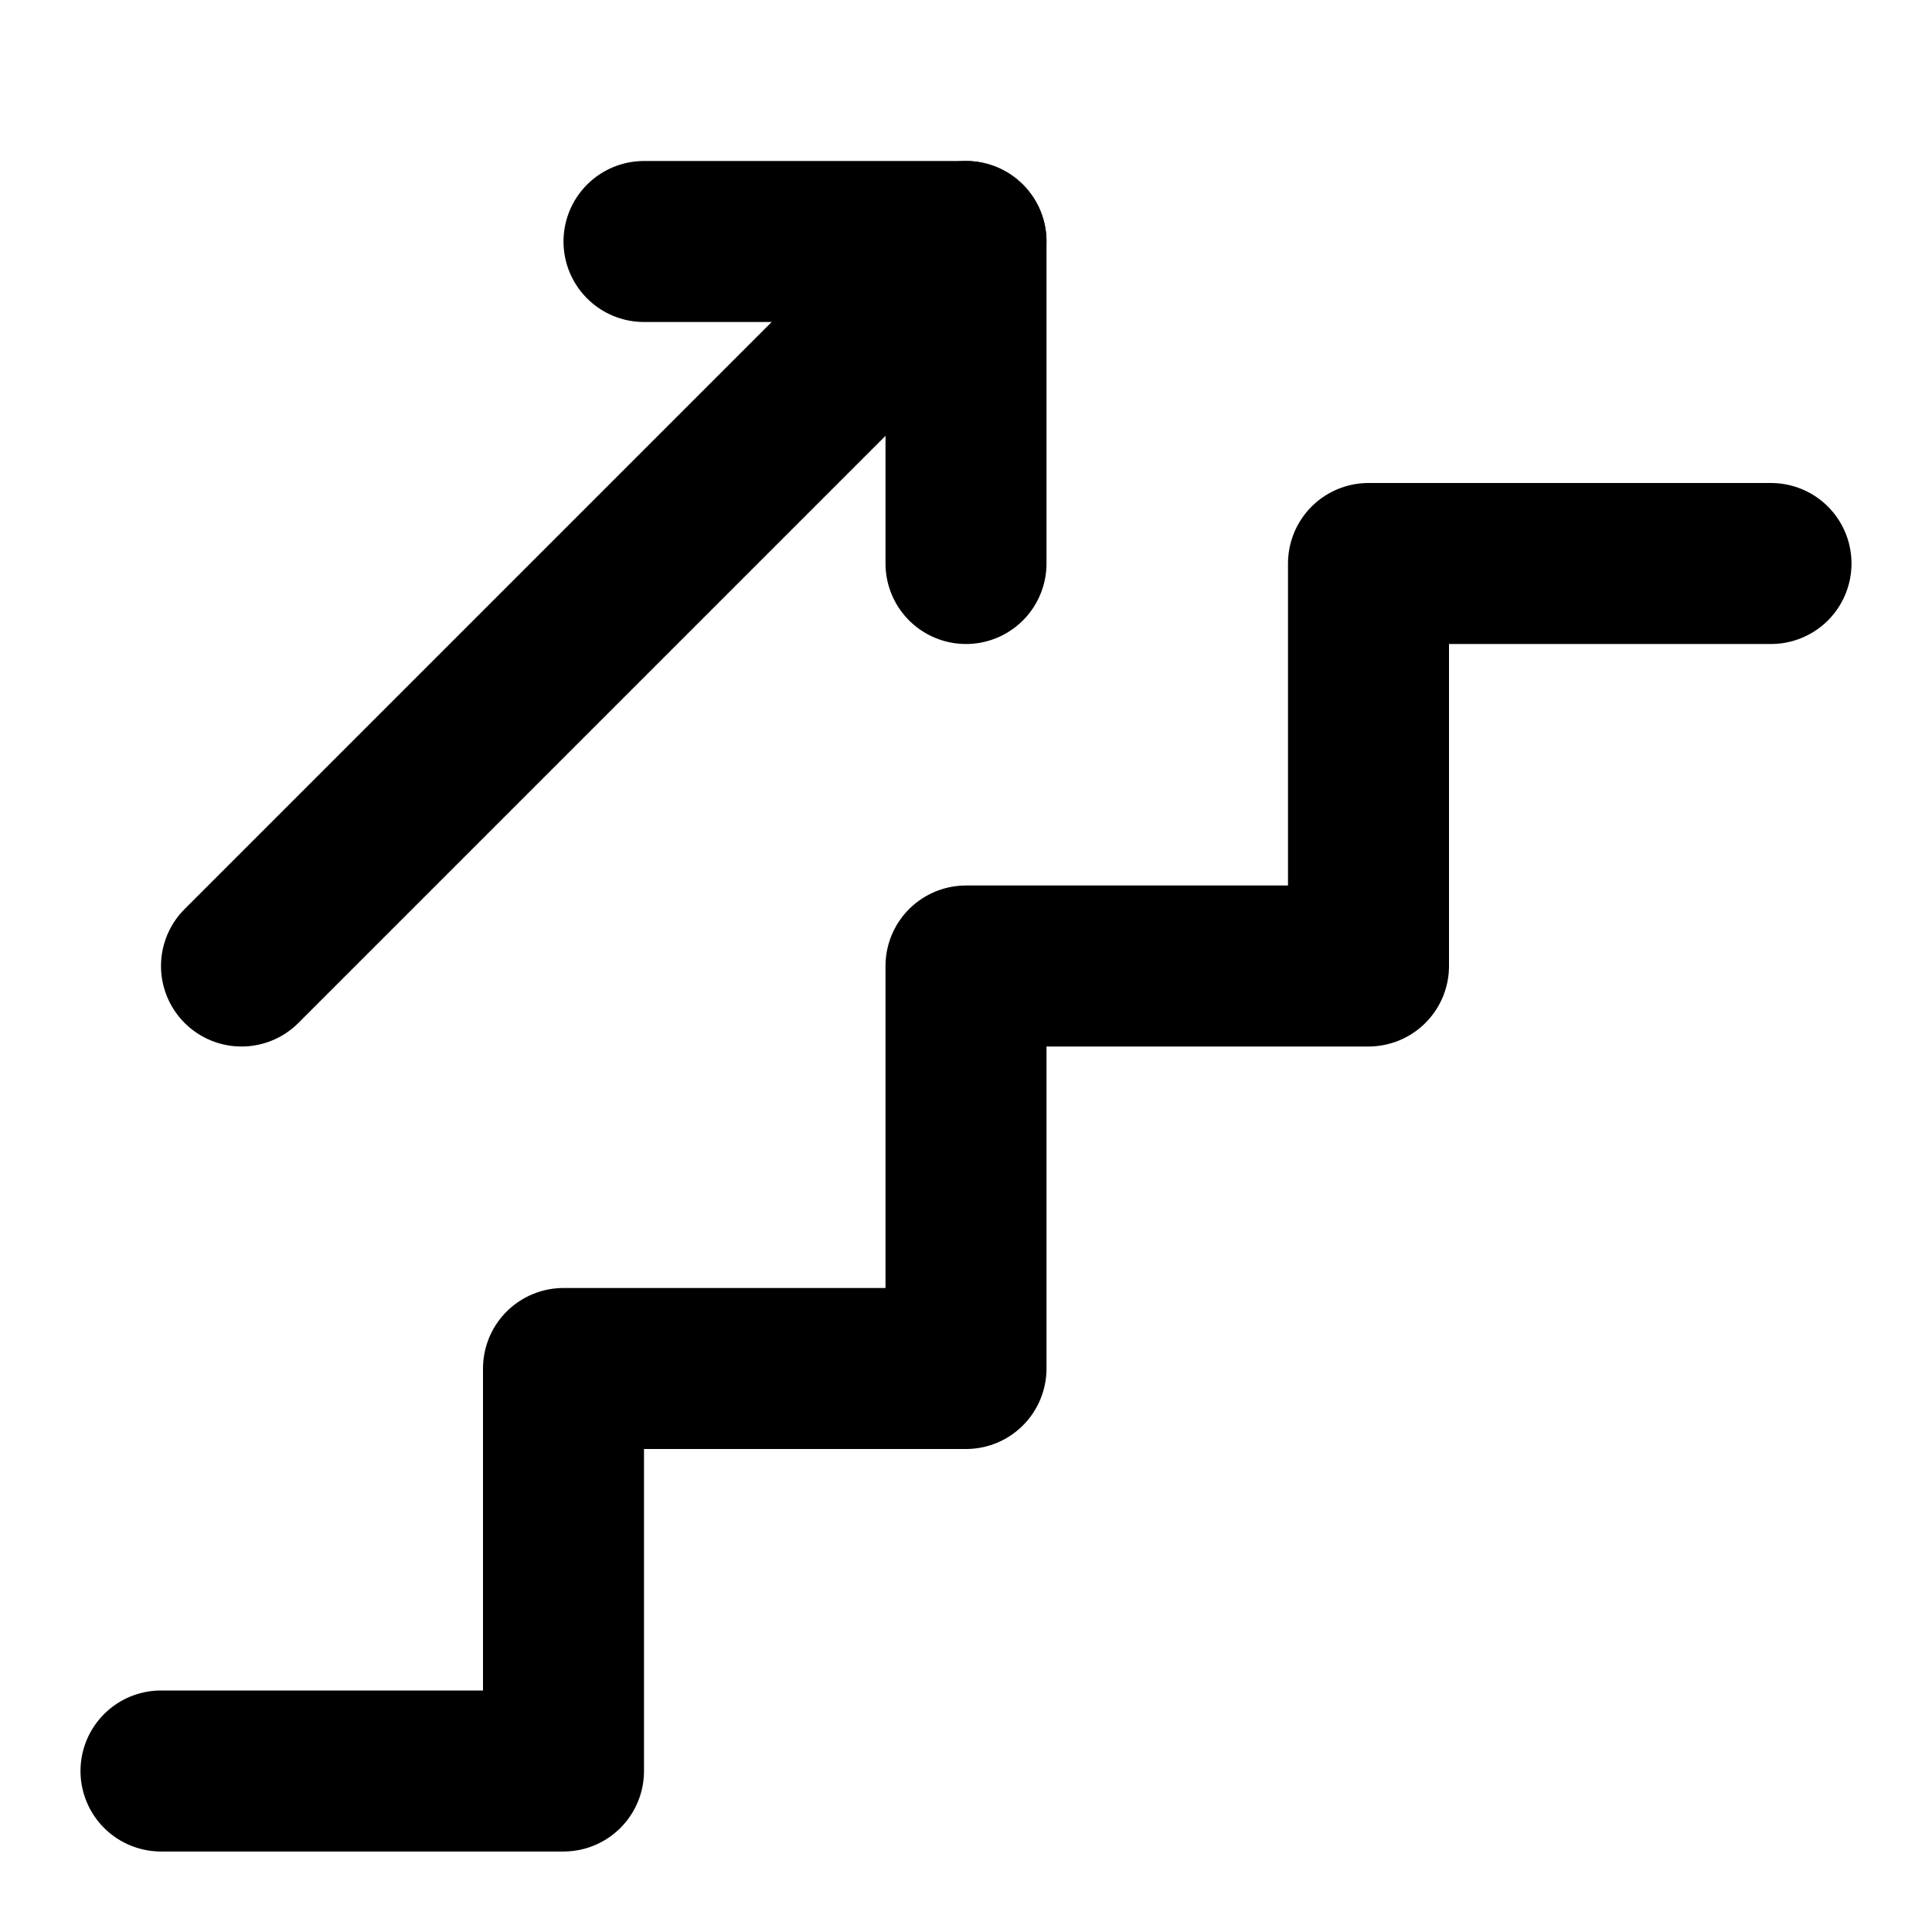
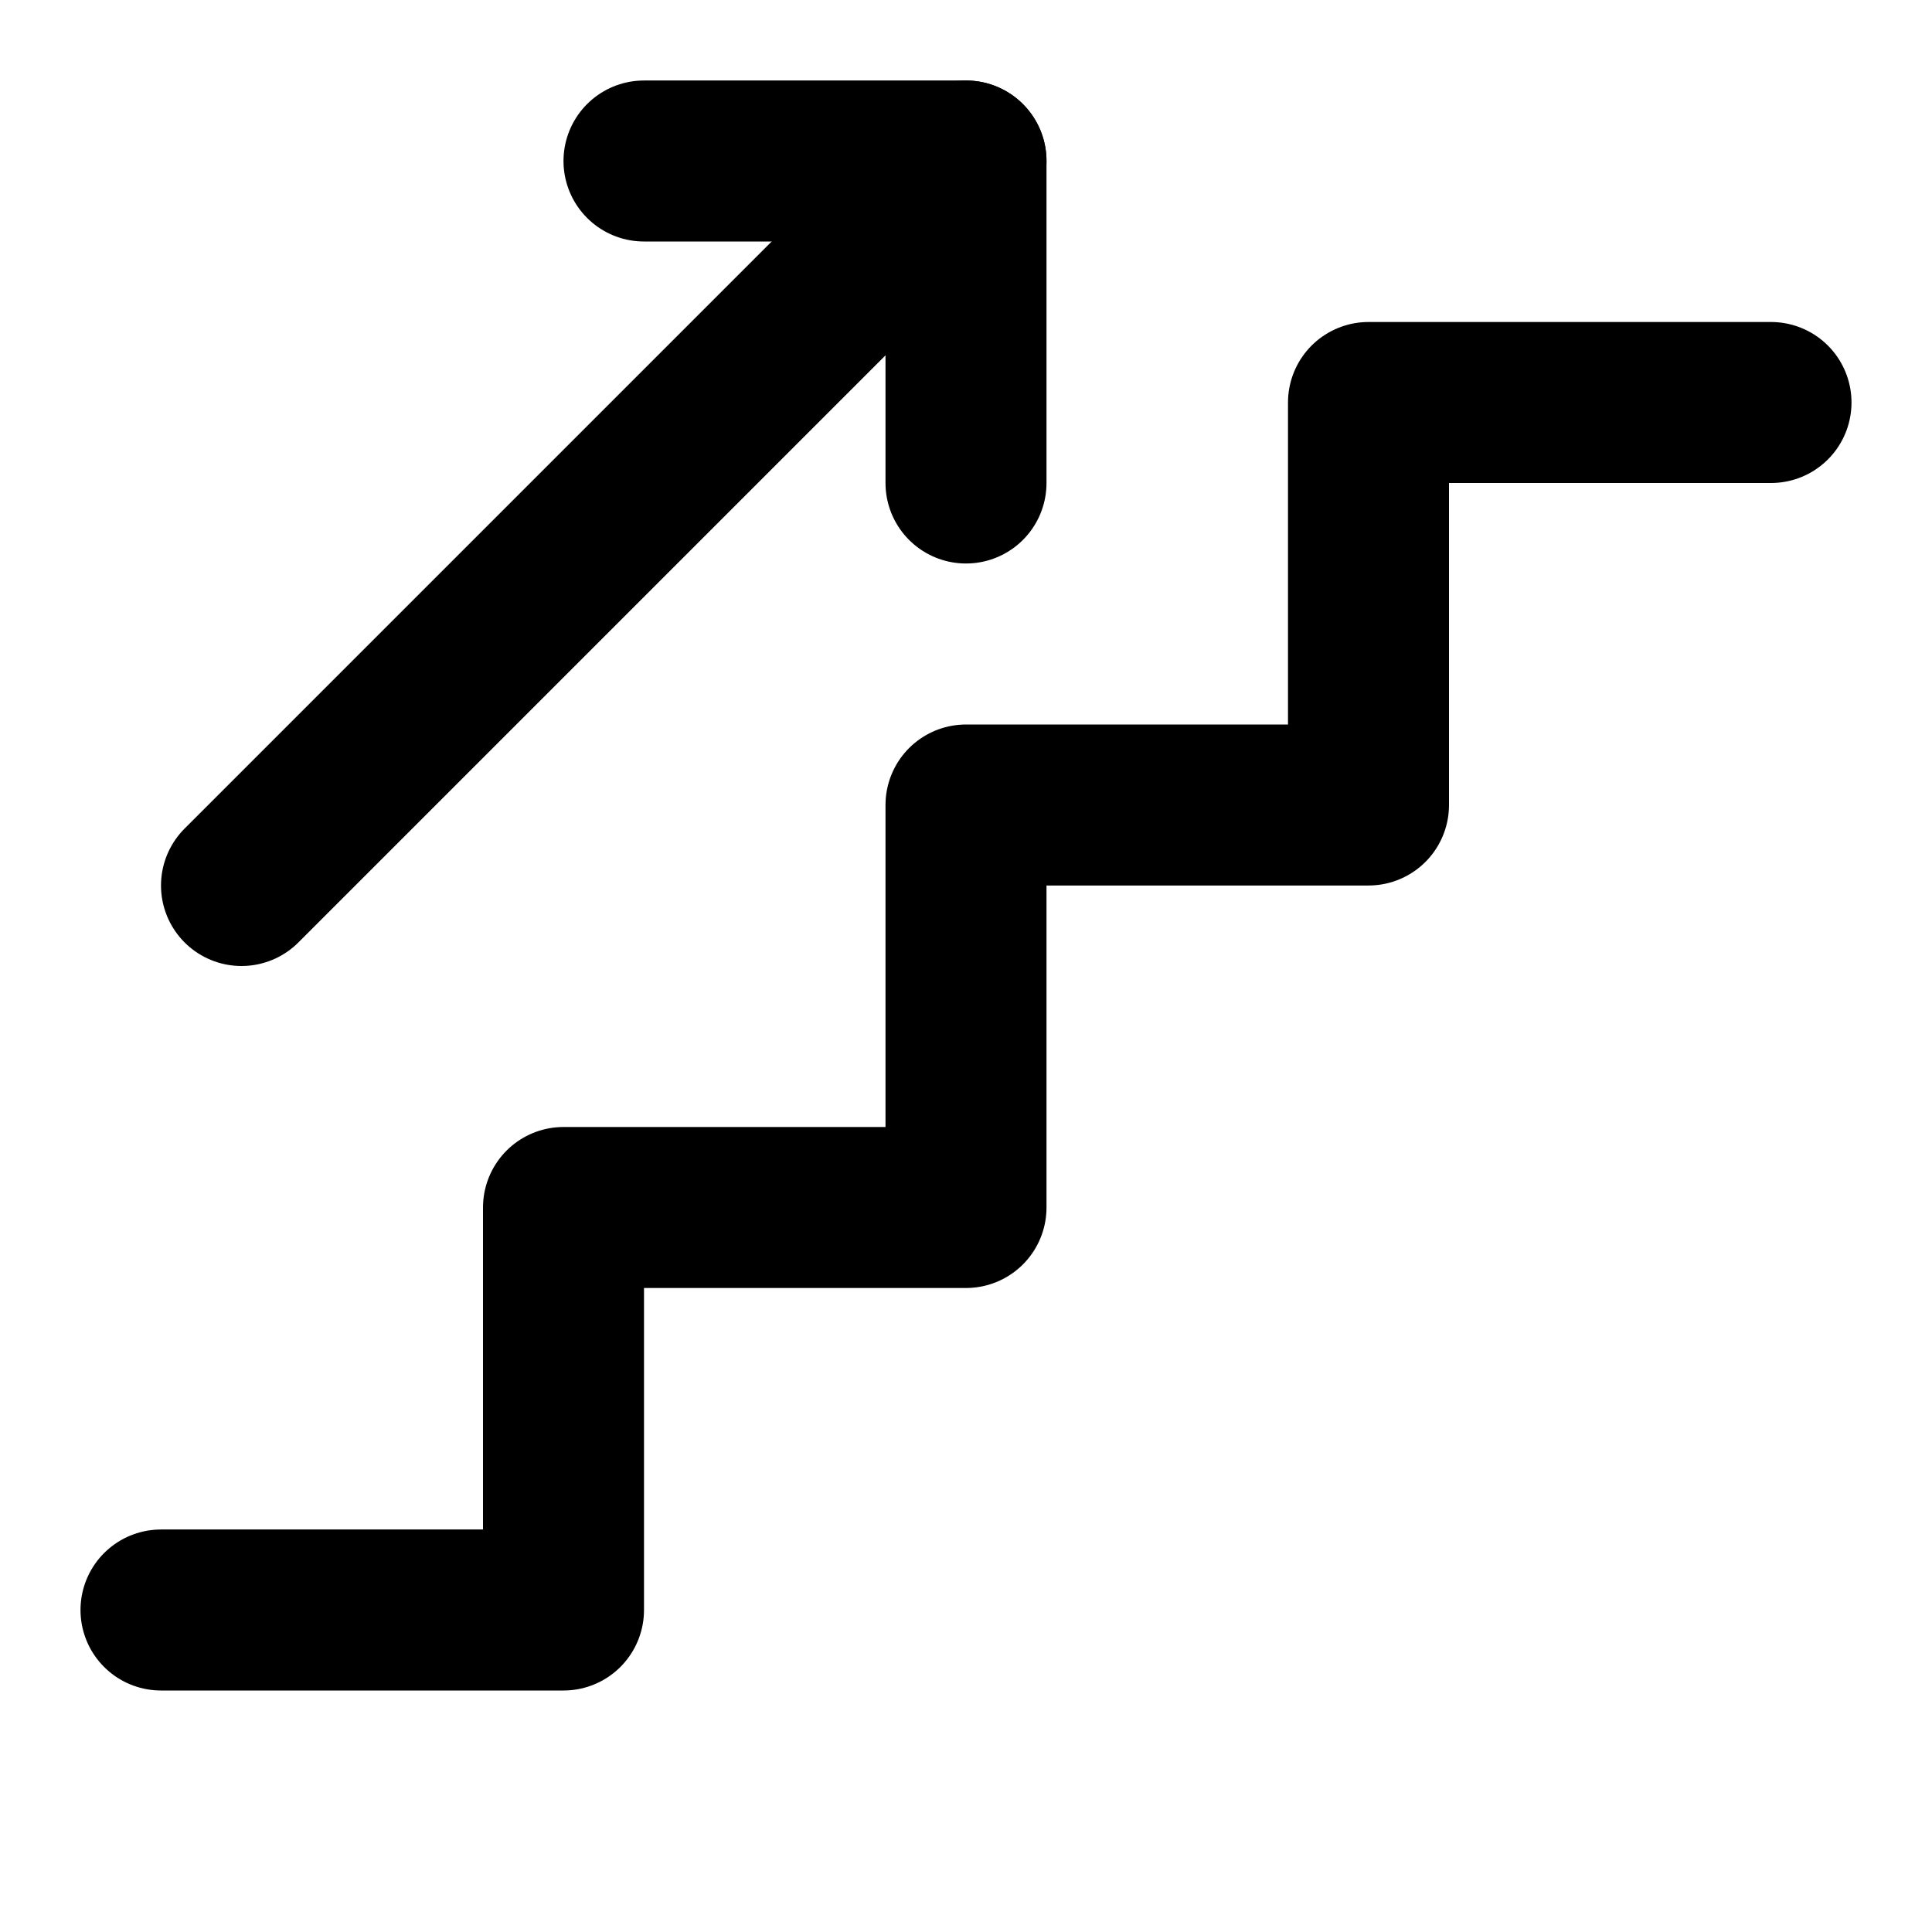
<svg xmlns="http://www.w3.org/2000/svg" width="24" height="24" viewBox="0 0 24 24" fill="none" stroke="currentColor" stroke-width="2" stroke-linecap="round" stroke-linejoin="round">
-   <path d="m12 3-9 9" />
-   <path d="M8 3h4v4" />
-   <path d="M2 22h5v-5h5v-5h5V7h5" />
+   <path d="m3 11 9-9" />
+   <path d="M8 2h4v4" />
+   <path d="M2 20h5v-5h5v-5h5V5h5" />
</svg>
